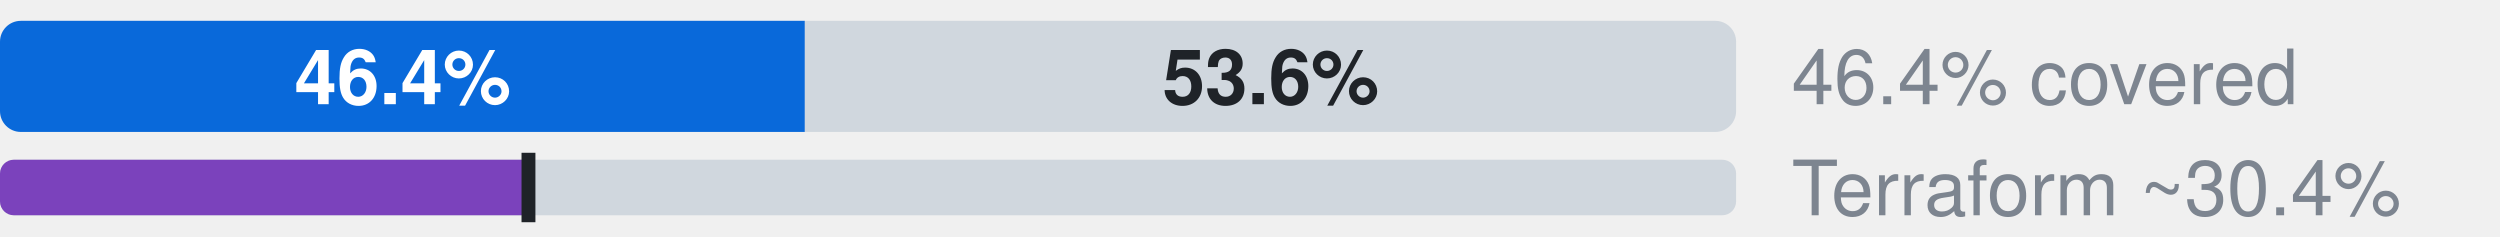
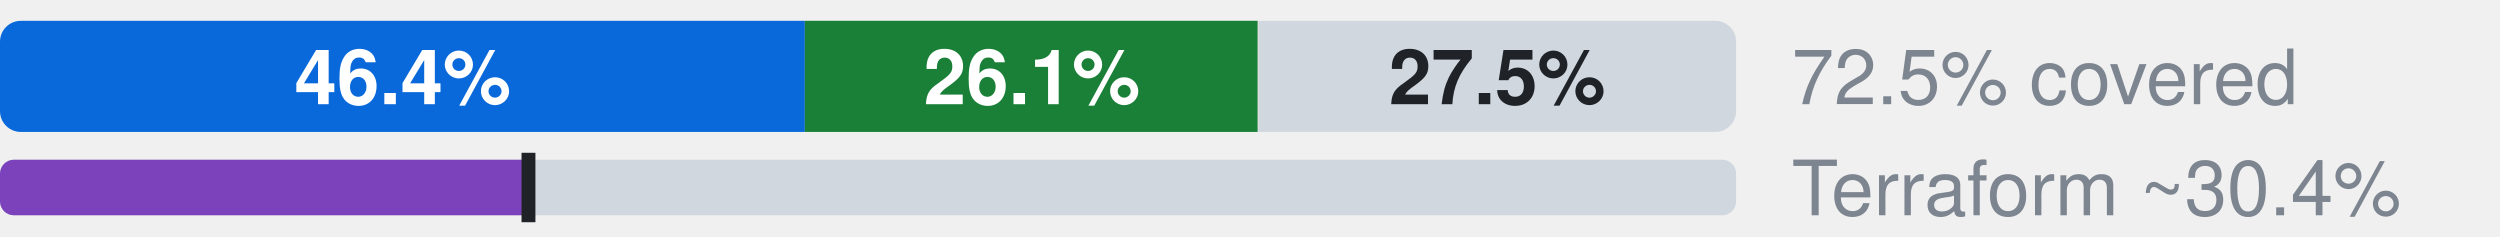
- <svg xmlns="http://www.w3.org/2000/svg" width="360" height="34" viewBox="0 0 360 34" role="img" aria-label="Microsoft.AlertsManagement: 46.4% official, 0.0% ours beyond official, 53.6% uncovered, of 69 attributes; Terraform azurerm, an estimate: 30.4% (L2), 30.4% by the strict rule (L1)">
+ <svg xmlns="http://www.w3.org/2000/svg" width="360" height="34" viewBox="0 0 360 34" role="img" aria-label="Microsoft.AlertsManagement: 46.4% official, 26.1% ours beyond official, 27.5% uncovered, of 69 attributes; Terraform azurerm, an estimate: 30.4% (L2), 30.4% by the strict rule (L1)">
  <style>text{font-family:-apple-system,BlinkMacSystemFont,"Segoe UI",Helvetica,Arial,sans-serif}.s{font-size:11px;font-weight:600}.t{font-size:11px;fill:#7d8590}.h{font-size:12px;font-weight:600;fill:#7d8590}</style>
  <clipPath id="c">
    <rect x="0.0" y="3.0" width="250.0" height="16.0" rx="3" />
  </clipPath>
  <g clip-path="url(#c)">
    <rect x="0.0" y="3.0" width="115.9" height="16.0" fill="#0969da" />
-     <rect x="115.9" y="3.0" width="0.0" height="16.0" fill="#1a7f37" />
-     <rect x="115.9" y="3.0" width="134.1" height="16.0" fill="#d0d7de" />
+     <rect x="115.9" y="3.0" width="65.2" height="16.0" fill="#1a7f37" />
+     <rect x="181.2" y="3.0" width="68.8" height="16.0" fill="#d0d7de" />
  </g>
  <text x="58.0" y="15.0" text-anchor="middle" fill="#fff" class="s">46.4%</text>
-   <text x="183.0" y="15.0" text-anchor="middle" fill="#1f2328" class="s">53.6%</text>
-   <text x="258" y="15" class="t">46.4% covered</text>
+   <text x="148.6" y="15.0" text-anchor="middle" fill="#fff" class="s">26.1%</text>
+   <text x="215.6" y="15.0" text-anchor="middle" fill="#1f2328" class="s">27.5%</text>
+   <text x="258" y="15" class="t">72.5% covered</text>
  <clipPath id="tf">
    <rect x="0.0" y="23.0" width="250.0" height="8.0" rx="2" />
  </clipPath>
  <g clip-path="url(#tf)">
    <rect x="0.0" y="23.0" width="250.0" height="8.0" fill="#d0d7de" />
    <rect x="0.0" y="23.0" width="76.1" height="8.0" fill="#7b42bc" />
  </g>
  <rect x="75.1" y="22.0" width="2" height="10.0" fill="#1f2328" />
  <text x="258" y="31" class="t">Terraform ~30.4%</text>
</svg>
